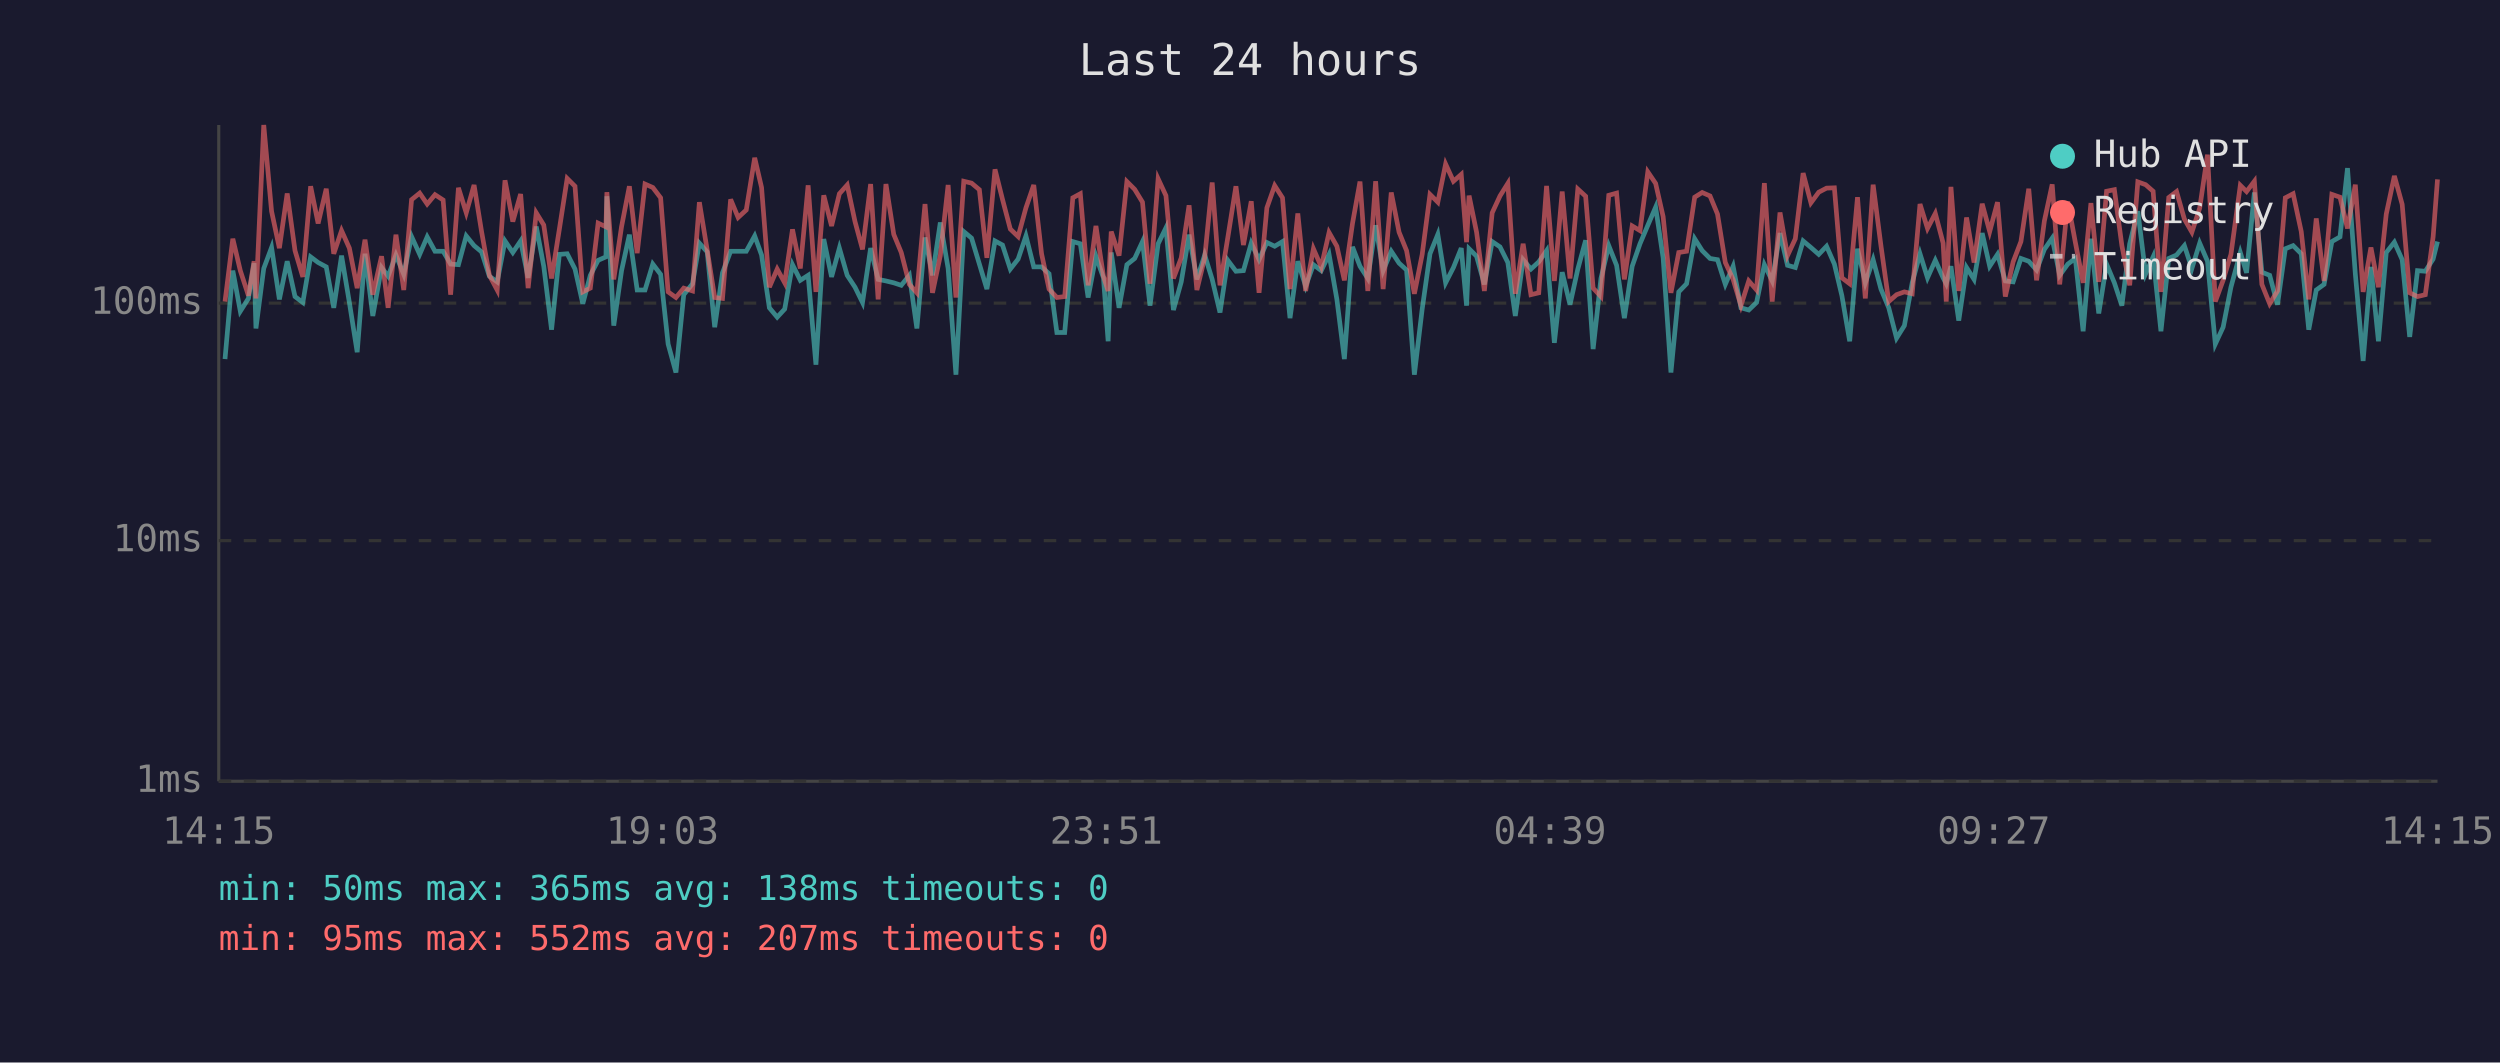
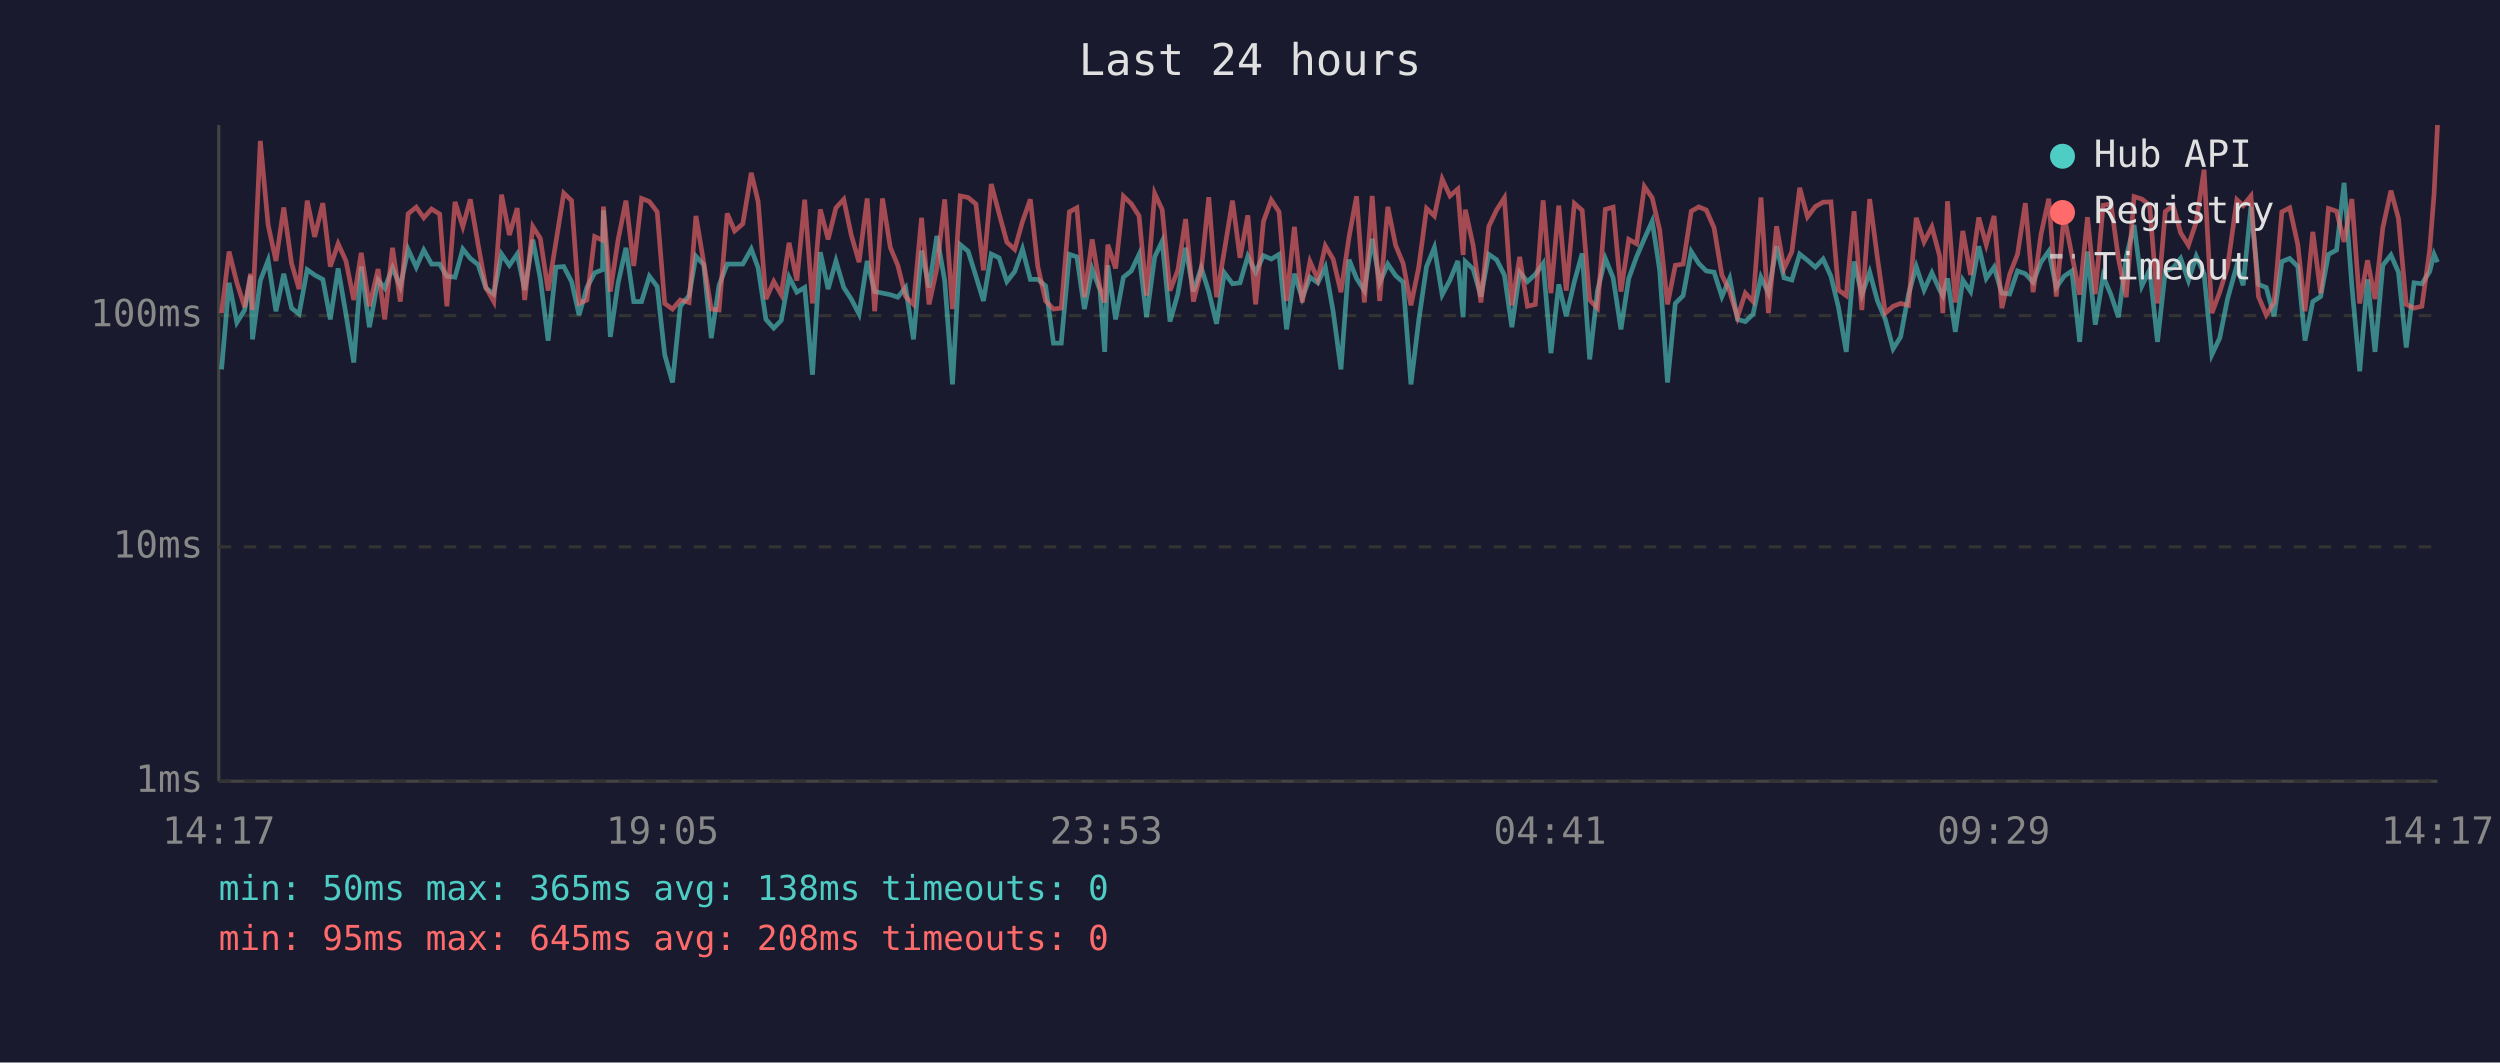
<svg xmlns="http://www.w3.org/2000/svg" viewBox="0 0 800 340" font-family="monospace" font-size="12">
  <rect width="800" height="340" fill="#1a1a2e" />
  <text x="400" y="24" fill="#e0e0e0" font-size="14" text-anchor="middle">Last 24 hours</text>
  <line x1="70" y1="40" x2="70" y2="250" stroke="#444" stroke-width="1" />
  <line x1="70" y1="250" x2="780" y2="250" stroke="#444" stroke-width="1" />
  <line x1="70" y1="250" x2="780" y2="250" stroke="#333" stroke-width="1" stroke-dasharray="4" />
  <text x="65" y="250" fill="#888" text-anchor="end" dominant-baseline="middle">1ms</text>
-   <line x1="70" y1="173" x2="780" y2="173" stroke="#333" stroke-width="1" stroke-dasharray="4" />
-   <text x="65" y="173" fill="#888" text-anchor="end" dominant-baseline="middle">10ms</text>
-   <line x1="70" y1="97" x2="780" y2="97" stroke="#333" stroke-width="1" stroke-dasharray="4" />
-   <text x="65" y="97" fill="#888" text-anchor="end" dominant-baseline="middle">100ms</text>
-   <text x="70" y="270" fill="#888" text-anchor="middle">14:15</text>
-   <text x="212" y="270" fill="#888" text-anchor="middle">19:03</text>
-   <text x="354" y="270" fill="#888" text-anchor="middle">23:51</text>
-   <text x="496" y="270" fill="#888" text-anchor="middle">04:39</text>
-   <text x="638" y="270" fill="#888" text-anchor="middle">09:27</text>
-   <text x="780" y="270" fill="#888" text-anchor="middle">14:15</text>
-   <polyline points="72.0,114.9 74.5,86.6 76.9,99.6 79.5,95.5 81.3,84.2 81.9,105.1 84.4,85.9 86.9,79.2 89.4,95.8 91.9,83.6 94.4,94.9 96.9,96.8 99.4,82.2 101.8,84.0 104.4,85.4 106.8,98.5 109.3,81.8 111.8,96.8 114.3,112.7 116.8,81.2 119.3,101.1 122.1,85.6 124.2,88.4 126.7,81.6 129.2,87.8 131.7,75.7 134.3,81.4 136.7,75.8 139.2,80.4 141.8,80.4 144.2,84.5 146.7,84.7 149.2,75.5 151.7,78.6 154.1,80.6 156.6,88.4 159.1,90.2 161.6,77.1 164.1,80.8 166.6,77.1 169.0,88.9 171.6,72.5 174.0,85.2 176.5,105.5 179.0,81.4 181.5,81.2 184.0,86.1 186.5,97.2 188.9,88.1 191.4,83.3 193.9,82.2 194.2,62.8 196.4,104.2 198.9,86.6 201.4,75.1 203.9,92.8 206.4,92.8 208.9,84.5 211.4,87.8 213.8,110.1 216.3,119.2 218.8,94.3 221.6,90.8 223.8,77.8 226.3,80.6 228.7,104.7 231.2,87.3 233.8,80.4 236.2,80.4 238.8,80.4 241.5,75.5 243.7,81.6 246.2,98.5 248.7,101.5 251.1,98.9 253.6,84.7 256.1,89.7 258.6,88.1 261.1,116.7 263.6,76.5 266.1,88.6 268.6,79.4 271.1,88.1 273.6,91.9 276.0,96.8 278.6,79.4 281.0,89.4 283.5,89.9 286.0,90.5 288.4,91.3 291.0,88.1 293.4,105.1 296.0,76.0 298.4,88.1 300.9,71.2 303.4,85.9 305.9,119.9 308.4,74.1 310.9,76.2 313.4,84.5 315.8,92.5 318.4,77.1 320.8,78.4 323.3,86.1 325.8,82.9 328.3,75.5 330.8,85.4 333.3,85.4 335.7,87.6 338.2,106.4 340.7,106.4 343.3,77.3 345.7,78.0 348.2,95.2 350.7,82.0 353.1,88.9 354.6,109.2 355.6,80.8 358.1,98.5 360.6,84.7 363.1,82.7 365.6,77.3 368.0,97.8 370.6,78.0 373.1,72.9 375.5,99.2 378.0,90.2 380.5,75.1 383.0,89.4 385.5,81.6 387.9,89.4 390.4,100.0 392.9,83.3 395.5,86.8 397.9,86.6 400.4,77.8 402.9,83.1 405.4,77.6 407.9,78.8 410.4,77.3 412.8,101.8 415.3,83.6 417.8,91.6 420.3,84.7 422.8,86.6 425.3,81.4 427.8,95.8 430.2,114.9 432.8,79.0 435.2,85.2 437.7,89.1 440.2,72.1 442.6,86.6 445.2,80.4 447.7,84.2 450.1,86.4 452.6,119.9 455.1,98.9 457.6,81.2 460.1,75.0 462.6,90.5 465.1,85.6 467.6,79.4 469.3,97.8 470.1,79.6 472.5,82.0 475.0,91.0 477.5,77.3 480.0,79.0 482.5,84.0 484.9,101.1 487.4,83.1 489.9,86.1 492.4,83.8 494.9,80.2 497.4,109.7 499.9,87.1 502.4,97.5 504.9,86.1 507.4,76.9 509.8,111.7 512.3,89.1 514.8,78.6 517.3,84.9 519.8,101.8 522.3,85.2 524.8,78.0 527.3,72.1 529.8,66.3 532.2,82.5 534.7,119.2 537.2,93.4 539.7,90.8 542.3,76.4 544.7,80.2 547.2,82.7 549.6,83.1 552.1,91.0 554.6,85.2 557.1,98.5 559.6,99.2 562.1,96.8 564.6,84.7 567.1,89.9 569.6,74.6 572.0,84.9 574.5,85.6 577.0,77.1 579.5,79.2 582.0,81.4 584.5,78.8 587.0,84.5 589.4,94.6 591.9,109.2 594.4,79.6 596.9,90.5 599.4,83.1 601.9,92.5 604.4,98.5 606.9,108.2 609.4,104.2 611.9,90.5 614.4,81.2 616.8,88.9 619.3,83.3 621.8,88.9 622.8,90.8 624.3,85.2 626.8,102.6 629.3,85.6 631.7,89.4 634.3,74.6 636.7,85.2 639.2,81.4 641.7,89.9 644.2,90.2 646.7,82.7 649.2,83.6 651.7,86.4 654.2,79.8 656.7,76.2 659.1,88.1 661.7,84.5 664.1,82.7 666.6,106.0 669.1,76.4 671.6,100.3 674.1,84.5 676.6,90.5 679.0,97.8 681.5,78.0 684.1,67.6 686.6,87.6 689.0,82.2 691.5,106.0 694.0,82.7 696.5,81.6 699.0,78.6 701.4,85.9 703.9,77.8 706.4,83.6 708.9,110.1 711.4,104.7 713.9,91.9 716.9,80.8 718.9,87.3 721.4,61.6 723.8,87.1 726.3,88.1 728.8,97.5 731.3,79.6 733.8,78.6 736.4,81.2 738.8,105.5 741.2,92.8 743.7,91.0 746.2,77.3 748.8,75.8 751.2,53.8 753.7,87.6 756.2,115.5 758.7,85.4 761.1,109.2 763.6,80.8 766.2,77.5 768.7,83.1 771.1,107.8 773.6,86.6 776.1,86.8 778.6,82.9 780.0,77.3" fill="none" stroke="#4ecdc4" stroke-width="1.5" opacity="0.6" />
-   <polyline points="72.0,96.5 74.5,76.4 76.9,86.6 79.5,94.6 81.3,83.6 81.9,95.5 84.4,40.0 86.9,67.6 89.4,79.4 91.9,61.9 94.4,80.2 96.9,88.6 99.4,59.6 101.8,71.5 104.4,60.4 106.8,81.2 109.3,73.8 111.8,79.4 114.3,92.2 116.8,76.7 119.3,94.3 122.1,82.0 124.2,98.5 126.7,75.1 129.2,92.8 131.7,63.9 134.3,61.8 136.7,65.3 139.2,62.3 141.8,64.0 144.2,94.3 146.7,60.1 149.2,68.1 151.7,59.2 154.1,74.1 156.6,88.1 159.1,92.8 161.6,57.7 164.1,70.9 166.6,62.1 169.0,92.2 171.6,68.1 174.0,72.0 176.5,89.1 179.0,73.3 181.5,57.1 184.0,59.6 186.5,93.4 188.9,92.2 191.4,71.4 193.9,72.6 194.2,61.5 196.4,89.4 198.9,72.5 201.4,59.6 203.9,81.0 206.4,58.9 208.9,60.0 211.4,63.3 213.8,93.4 216.3,95.2 218.8,92.2 221.6,93.1 223.8,64.7 226.3,80.0 228.7,95.2 231.2,95.5 233.8,63.8 236.2,69.6 238.8,67.2 241.5,50.5 243.7,60.0 246.2,91.9 248.7,86.1 251.1,90.5 253.6,73.4 256.1,85.9 258.6,59.3 261.1,93.4 263.6,62.5 266.1,72.3 268.6,62.0 271.1,59.2 273.6,70.9 276.0,79.8 278.6,58.9 281.0,95.8 283.5,58.9 286.0,75.0 288.4,80.8 291.0,91.0 293.4,93.7 296.0,65.3 298.4,93.7 300.9,81.8 303.4,59.2 305.9,95.2 308.4,58.0 310.9,58.6 313.4,60.7 315.8,82.5 318.4,54.2 320.8,63.8 323.3,73.3 325.8,75.7 328.3,66.5 330.8,59.2 333.3,81.2 335.7,92.5 338.2,95.2 340.7,94.9 343.3,63.3 345.7,62.0 348.2,91.3 350.7,72.3 353.1,88.4 354.6,93.1 355.6,74.1 358.1,81.8 360.6,58.1 363.1,60.6 365.6,64.7 368.0,90.8 370.6,57.2 373.1,62.6 375.5,89.1 378.0,82.5 380.5,65.7 383.0,92.8 385.5,82.5 387.9,58.4 390.4,91.3 392.9,76.0 395.5,59.6 397.9,78.4 400.4,64.4 402.9,93.7 405.4,66.5 407.9,59.4 410.4,63.3 412.8,92.5 415.3,68.3 417.8,93.1 420.3,79.6 422.8,85.4 425.3,74.4 427.8,78.8 430.2,89.7 432.8,71.5 435.2,58.1 437.7,93.1 440.2,58.0 442.6,92.5 445.2,61.6 447.7,74.3 450.1,80.2 452.6,94.0 455.1,81.4 457.6,62.2 460.1,64.7 462.6,52.5 465.1,58.0 467.6,55.8 469.3,77.5 470.1,62.6 472.5,74.3 475.0,93.1 477.5,68.1 480.0,62.7 482.5,58.7 484.9,94.0 487.4,78.0 489.9,94.3 492.4,93.7 494.9,59.5 497.4,89.9 499.9,61.3 502.4,89.1 504.9,60.5 507.4,62.8 509.8,92.2 512.3,94.9 514.8,62.5 517.3,61.8 519.8,89.4 522.3,72.3 524.8,73.8 527.3,55.0 529.8,58.7 532.2,69.3 534.7,93.7 537.2,80.8 539.7,80.4 542.3,63.1 544.7,61.6 547.2,62.7 549.6,68.5 552.1,84.0 554.6,89.4 557.1,97.8 559.6,89.9 562.1,92.8 564.6,58.6 567.1,96.5 569.6,68.0 572.0,81.8 574.5,76.4 577.0,55.4 579.5,64.9 582.0,61.5 584.5,60.2 587.0,60.1 589.4,88.9 591.9,90.8 594.4,63.1 596.9,95.5 599.4,59.1 601.9,78.6 604.4,96.5 606.9,94.3 609.4,93.4 611.9,94.0 614.4,65.3 616.8,73.1 619.3,68.3 621.8,77.8 622.8,96.5 624.3,59.8 626.8,93.1 629.3,69.6 631.7,84.0 634.3,65.2 636.7,74.1 639.2,64.7 641.7,94.9 644.2,83.8 646.7,77.3 649.2,60.4 651.7,89.7 654.2,70.7 656.7,59.0 659.1,91.0 661.7,64.5 664.1,77.5 666.6,90.5 669.1,65.0 671.6,90.2 674.1,61.2 676.6,60.7 679.0,78.6 681.5,91.3 684.1,58.2 686.6,59.1 689.0,61.2 691.5,93.4 694.0,63.2 696.5,61.3 699.0,70.1 701.4,74.3 703.9,66.6 706.4,49.5 708.9,96.5 711.4,89.7 713.9,81.4 716.9,59.3 718.9,61.3 721.4,58.0 723.8,91.0 726.3,97.2 728.8,93.1 731.3,63.3 733.8,62.0 736.4,74.1 738.8,95.8 741.2,69.9 743.7,89.9 746.2,62.2 748.8,63.1 751.2,73.1 753.7,59.1 756.2,93.4 758.7,79.2 761.1,91.9 763.6,68.5 766.2,56.3 768.7,65.4 771.1,93.7 773.6,94.9 776.1,94.3 778.6,75.8 780.0,57.4" fill="none" stroke="#ff6b6b" stroke-width="1.5" opacity="0.6" />
+   <line x1="70" y1="175" x2="780" y2="175" stroke="#333" stroke-width="1" stroke-dasharray="4" />
+   <text x="65" y="175" fill="#888" text-anchor="end" dominant-baseline="middle">10ms</text>
+   <line x1="70" y1="101" x2="780" y2="101" stroke="#333" stroke-width="1" stroke-dasharray="4" />
+   <text x="65" y="101" fill="#888" text-anchor="end" dominant-baseline="middle">100ms</text>
+   <text x="70" y="270" fill="#888" text-anchor="middle">14:17</text>
+   <text x="212" y="270" fill="#888" text-anchor="middle">19:05</text>
+   <text x="354" y="270" fill="#888" text-anchor="middle">23:53</text>
+   <text x="496" y="270" fill="#888" text-anchor="middle">04:41</text>
+   <text x="638" y="270" fill="#888" text-anchor="middle">09:29</text>
+   <text x="780" y="270" fill="#888" text-anchor="middle">14:17</text>
+   <polyline points="70.9,118.2 73.3,90.5 75.8,103.2 78.3,99.2 80.2,88.2 80.8,108.6 83.3,89.8 85.8,83.3 88.3,99.6 90.8,87.6 93.3,98.6 95.7,100.5 98.3,86.3 100.7,88.0 103.3,89.4 105.7,102.2 108.2,85.9 110.7,100.5 113.2,116.0 115.6,85.3 118.2,104.7 121.0,89.6 123.1,92.2 125.6,85.7 128.1,91.7 130.6,79.8 133.2,85.5 135.6,80.0 138.1,84.5 140.7,84.5 143.0,88.4 145.6,88.7 148.1,79.7 150.5,82.7 153.0,84.7 155.5,92.2 158.0,94.1 160.5,81.3 163.0,84.9 165.5,81.3 167.9,92.8 170.5,76.7 172.9,89.1 175.4,109.0 177.9,85.5 180.4,85.3 182.9,90.1 185.3,100.8 187.8,92.0 190.3,87.3 192.8,86.3 193.1,67.3 195.3,107.8 197.8,90.5 200.3,79.3 202.8,96.5 205.3,96.5 207.8,88.4 210.3,91.7 212.7,113.5 215.2,122.4 217.7,98.0 220.5,94.6 222.7,82.0 225.2,84.7 227.6,108.2 230.1,91.3 232.7,84.5 235.1,84.5 237.7,84.5 240.4,79.7 242.6,85.7 245.1,102.2 247.6,105.0 250.0,102.5 252.5,88.7 255.0,93.5 257.5,92.0 260.0,119.9 262.5,80.7 265.0,92.5 267.5,83.5 270.0,92.0 272.4,95.7 274.9,100.5 277.5,83.5 279.9,93.3 282.4,93.8 284.9,94.3 287.3,95.1 289.8,92.0 292.3,108.6 294.9,80.2 297.3,92.0 299.8,75.5 302.3,89.8 304.8,123.0 307.3,78.3 309.8,80.4 312.3,88.4 314.7,96.3 317.2,81.3 319.7,82.5 322.2,90.1 324.7,86.9 327.2,79.7 329.7,89.4 332.1,89.4 334.6,91.5 337.1,109.8 339.6,109.8 342.2,81.4 344.6,82.2 347.0,98.9 349.5,86.1 352.0,92.8 353.5,112.6 354.5,84.9 357.0,102.2 359.5,88.7 362.0,86.7 364.5,81.4 366.9,101.5 369.5,82.2 371.9,77.2 374.4,102.9 376.9,94.1 379.4,79.3 381.9,93.3 384.4,85.7 386.8,93.3 389.3,103.6 391.8,87.3 394.4,90.8 396.8,90.5 399.3,82.0 401.8,87.1 404.3,81.8 406.8,82.9 409.3,81.4 411.7,105.4 414.2,87.6 416.7,95.4 419.2,88.7 421.7,90.5 424.1,85.5 426.6,99.6 429.1,118.2 431.7,83.1 434.1,89.1 436.6,93.0 439.1,76.4 441.5,90.5 444.1,84.5 446.6,88.2 449.0,90.3 451.5,123.0 454.0,102.5 456.5,85.3 459.0,79.2 461.5,94.3 464.0,89.6 466.5,83.5 468.2,101.5 468.9,83.7 471.4,86.1 473.9,94.9 476.4,81.4 478.9,83.1 481.4,88.0 483.8,104.7 486.3,87.1 488.8,90.1 491.3,87.8 493.8,84.3 496.3,113.0 498.8,91.0 501.2,101.2 503.8,90.1 506.3,81.1 508.7,115.0 511.2,93.0 513.7,82.7 516.2,88.9 518.7,105.4 521.2,89.1 523.7,82.2 526.2,76.4 528.7,70.8 531.1,86.5 533.6,122.4 536.1,97.1 538.6,94.6 541.2,80.5 543.6,84.3 546.0,86.7 548.5,87.1 551.0,94.9 553.5,89.1 556.0,102.2 558.5,102.9 561.0,100.5 563.5,88.7 565.9,93.8 568.5,78.8 570.9,88.9 573.4,89.6 575.9,81.3 578.4,83.3 580.9,85.5 583.4,82.9 585.9,88.4 588.3,98.3 590.8,112.6 593.3,83.7 595.8,94.3 598.3,87.1 600.8,96.3 603.3,102.2 605.8,111.6 608.2,107.8 610.7,94.3 613.2,85.3 615.7,92.8 618.2,87.3 620.7,92.8 621.7,94.6 623.2,89.1 625.7,106.2 628.1,89.6 630.6,93.3 633.2,78.8 635.6,89.1 638.1,85.5 640.6,93.8 643.1,94.1 645.6,86.7 648.1,87.6 650.6,90.3 653.1,83.9 655.6,80.4 658.0,92.0 660.5,88.4 663.0,86.7 665.5,109.4 668.0,80.5 670.5,103.9 673.0,88.4 675.5,94.3 677.9,101.5 680.4,82.2 682.9,72.0 685.4,91.5 687.9,86.3 690.4,109.4 692.9,86.7 695.4,85.7 697.8,82.7 700.3,89.8 702.8,82.0 705.3,87.6 707.8,113.5 710.3,108.2 712.8,95.7 715.8,84.9 717.8,91.3 720.3,66.2 722.7,91.0 725.2,92.0 727.7,101.2 730.2,83.7 732.7,82.7 735.3,85.3 737.6,109.0 740.1,96.5 742.6,94.9 745.1,81.4 747.7,80.0 750.1,58.5 752.6,91.5 755.1,118.8 757.6,89.4 760.0,112.6 762.5,84.9 765.1,81.6 767.5,87.1 770.0,111.2 772.5,90.5 775.0,90.8 777.5,86.9 778.9,81.4 780.0,83.9" fill="none" stroke="#4ecdc4" stroke-width="1.5" opacity="0.6" />
+   <polyline points="70.9,100.2 73.3,80.5 75.8,90.5 78.3,98.3 80.2,87.6 80.8,99.2 83.3,45.1 85.8,72.0 88.3,83.5 90.8,66.4 93.3,84.3 95.7,92.5 98.3,64.2 100.7,75.8 103.3,65.0 105.7,85.3 108.2,78.0 110.7,83.5 113.2,96.0 115.6,80.9 118.2,98.0 121.0,86.1 123.1,102.2 125.6,79.3 128.1,96.5 130.6,68.4 133.2,66.3 135.6,69.7 138.1,66.9 140.7,68.5 143.0,98.0 145.6,64.6 148.1,72.5 150.5,63.8 153.0,78.3 155.5,92.0 158.0,96.5 160.5,62.3 163.0,75.2 165.5,66.6 167.9,96.0 170.5,72.5 172.9,76.3 175.4,93.0 177.9,77.5 180.4,61.8 182.9,64.2 185.3,97.1 187.8,96.0 190.3,75.7 192.8,76.9 193.1,66.1 195.3,93.3 197.8,76.7 200.3,64.2 202.8,85.1 205.3,63.5 207.8,64.5 210.3,67.8 212.7,97.1 215.2,98.9 217.7,96.0 220.5,96.8 222.7,69.1 225.2,84.1 227.6,98.9 230.1,99.2 232.7,68.3 235.1,73.9 237.7,71.6 240.4,55.3 242.6,64.5 245.1,95.7 247.6,90.1 250.0,94.3 252.5,77.7 255.0,89.8 257.5,63.9 260.0,97.1 262.5,67.0 265.0,76.6 267.5,66.5 270.0,63.8 272.4,75.2 274.9,83.9 277.5,63.5 279.9,99.6 282.4,63.5 284.9,79.2 287.3,84.9 289.8,94.9 292.3,97.4 294.9,69.7 297.3,97.4 299.8,85.9 302.3,63.8 304.8,98.9 307.3,62.7 309.8,63.2 312.3,65.3 314.7,86.5 317.2,58.9 319.7,68.3 322.2,77.5 324.7,79.8 327.2,70.9 329.7,63.8 332.1,85.3 334.6,96.3 337.1,98.9 339.6,98.6 342.2,67.8 344.6,66.5 347.0,95.1 349.5,76.6 352.0,92.2 353.5,96.8 354.5,78.3 357.0,85.9 359.5,62.8 362.0,65.2 364.5,69.1 366.9,94.6 369.5,61.9 371.9,67.1 374.4,93.0 376.9,86.5 379.4,70.1 381.9,96.5 384.4,86.5 386.8,63.1 389.3,95.1 391.8,80.2 394.4,64.2 396.8,82.5 399.3,68.9 401.8,97.4 404.3,70.9 406.8,64.0 409.3,67.8 411.7,96.3 414.2,72.6 416.7,96.8 419.2,83.7 421.7,89.4 424.1,78.7 426.6,82.9 429.1,93.5 431.7,75.8 434.1,62.8 436.6,96.8 439.1,62.7 441.5,96.3 444.1,66.2 446.6,78.5 449.0,84.3 451.5,97.7 454.0,85.5 456.5,66.7 459.0,69.1 461.5,57.3 464.0,62.7 466.5,60.5 468.2,81.6 468.9,67.1 471.4,78.5 473.9,96.8 476.4,72.5 478.9,67.2 481.4,63.3 483.8,97.7 486.3,82.2 488.8,98.0 491.3,97.4 493.8,64.1 496.3,93.8 498.8,65.8 501.2,93.0 503.8,65.1 506.3,67.3 508.7,96.0 511.2,98.6 513.7,67.0 516.2,66.3 518.7,93.3 521.2,76.6 523.7,78.0 526.2,59.7 528.7,63.3 531.1,73.6 533.6,97.4 536.1,84.9 538.6,84.5 541.2,67.6 543.6,66.2 546.0,67.2 548.5,72.9 551.0,88.0 553.5,93.3 556.0,101.5 558.5,93.8 561.0,96.5 563.5,63.2 565.9,100.2 568.5,72.4 570.9,85.9 573.4,80.5 575.9,60.1 578.4,69.4 580.9,66.1 583.4,64.7 585.9,64.6 588.3,92.8 590.8,94.6 593.3,67.6 595.8,99.2 598.3,63.7 600.8,82.7 603.3,100.2 605.8,98.0 608.2,97.1 610.7,97.7 613.2,69.7 615.7,77.4 618.2,72.6 620.7,82.0 621.7,100.2 623.2,64.4 625.7,96.8 628.1,73.9 630.6,88.0 633.2,69.6 635.6,78.3 638.1,69.1 640.6,98.6 643.1,87.8 645.6,81.4 648.1,65.0 650.6,93.5 653.1,75.1 655.6,63.6 658.0,94.9 660.5,69.0 663.0,81.6 665.5,94.3 668.0,69.5 670.5,94.1 673.0,65.7 675.5,65.3 677.9,82.7 680.4,95.1 682.9,62.9 685.4,63.7 687.9,65.7 690.4,97.1 692.9,67.7 695.4,65.8 697.8,74.5 700.3,78.5 702.8,71.0 705.3,54.3 707.8,100.2 710.3,93.5 712.8,85.5 715.8,63.9 717.8,65.8 720.3,62.7 722.7,94.9 725.2,100.8 727.7,96.8 730.2,67.8 732.7,66.5 735.3,78.3 737.6,99.6 740.1,74.2 742.6,93.8 745.1,66.7 747.7,67.6 750.1,77.4 752.6,63.7 755.1,97.1 757.6,83.3 760.0,95.7 762.5,72.9 765.1,61.0 767.5,69.9 770.0,97.4 772.5,98.6 775.0,98.0 777.5,80.0 778.9,62.1 780.0,40.0" fill="none" stroke="#ff6b6b" stroke-width="1.5" opacity="0.6" />
  <circle cx="660" cy="50" r="4" fill="#4ecdc4" />
  <text x="670" y="50" fill="#e0e0e0" dominant-baseline="middle">Hub API</text>
  <circle cx="660" cy="68" r="4" fill="#ff6b6b" />
  <text x="670" y="68" fill="#e0e0e0" dominant-baseline="middle">Registry</text>
  <line x1="656" y1="82" x2="664" y2="82" stroke="#e0e0e0" stroke-width="1.5" stroke-dasharray="4,3" opacity="0.7" />
  <text x="670" y="86" fill="#e0e0e0" dominant-baseline="middle">Timeout</text>
  <text x="70" y="288" fill="#4ecdc4" font-size="11">min: 50ms  max: 365ms  avg: 138ms  timeouts: 0</text>
-   <text x="70" y="304" fill="#ff6b6b" font-size="11">min: 95ms  max: 552ms  avg: 207ms  timeouts: 0</text>
+   <text x="70" y="304" fill="#ff6b6b" font-size="11">min: 95ms  max: 645ms  avg: 208ms  timeouts: 0</text>
</svg>
